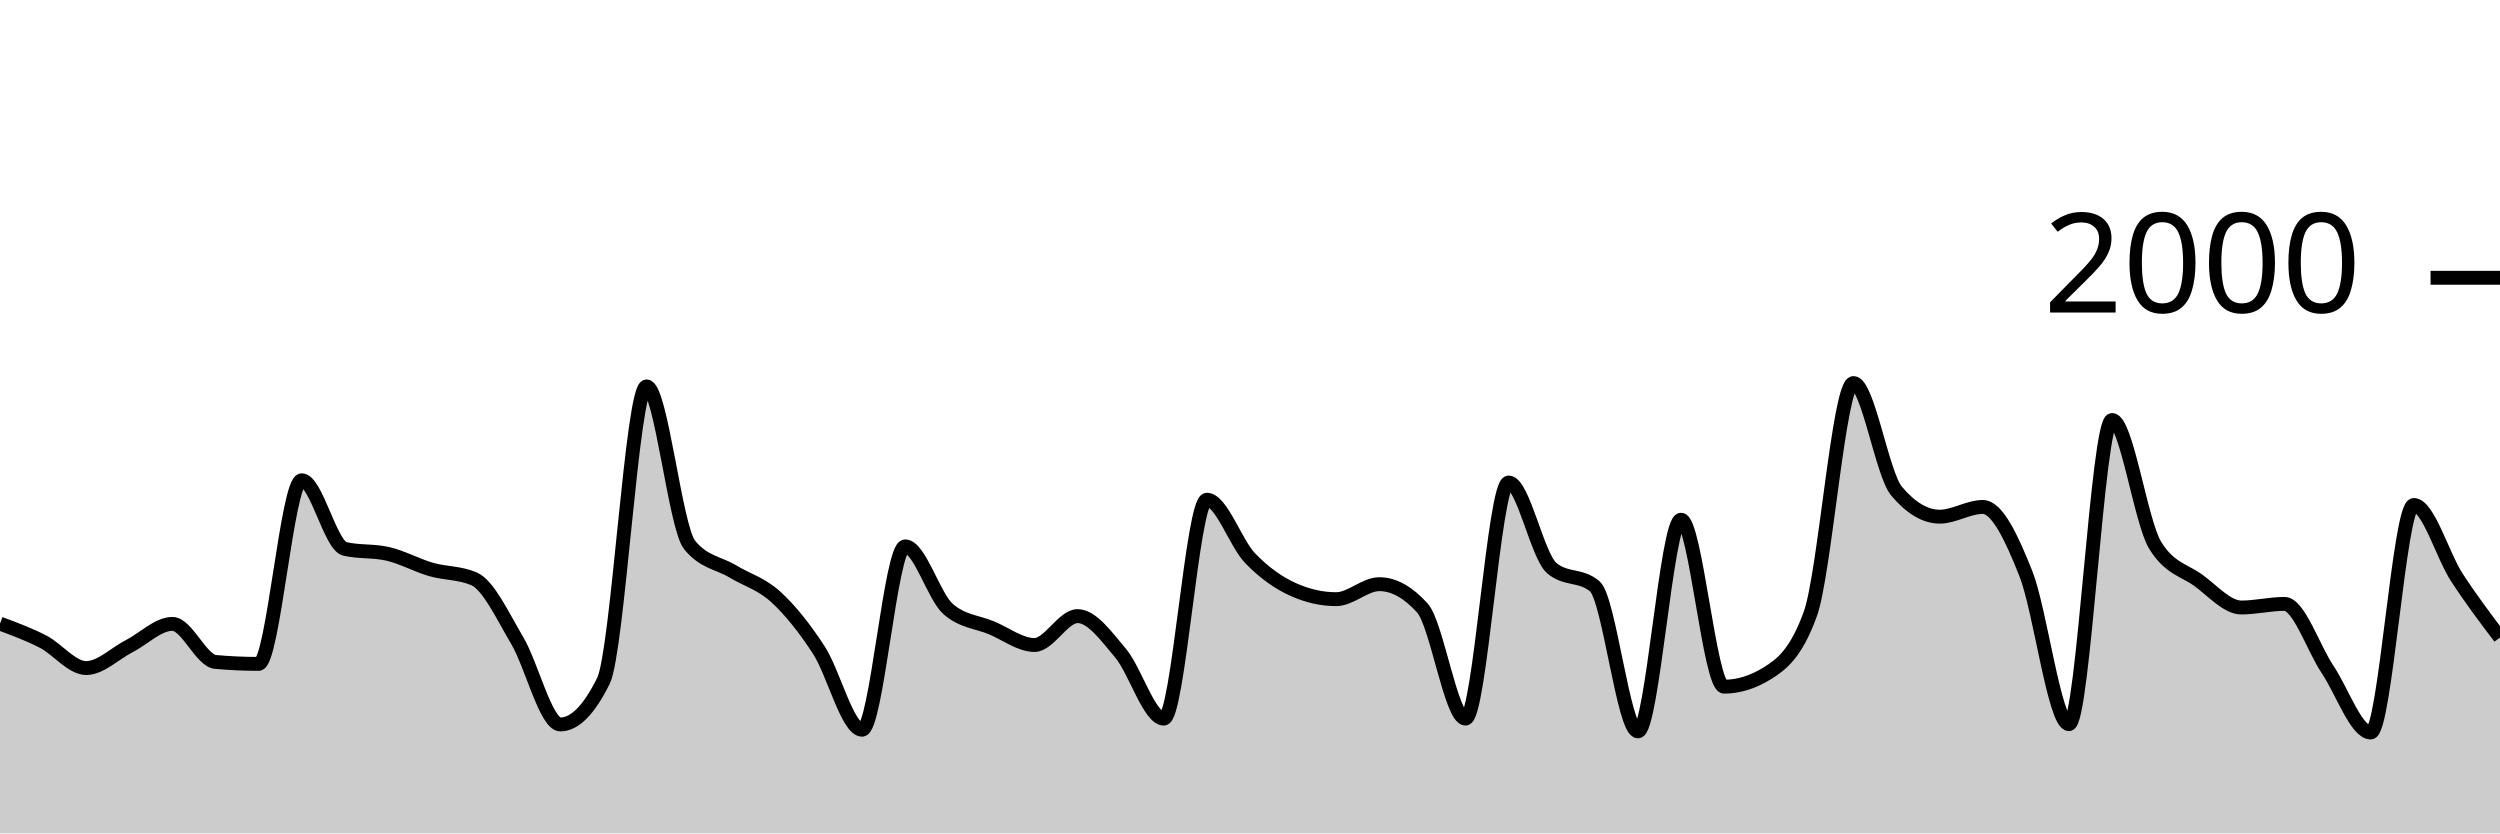
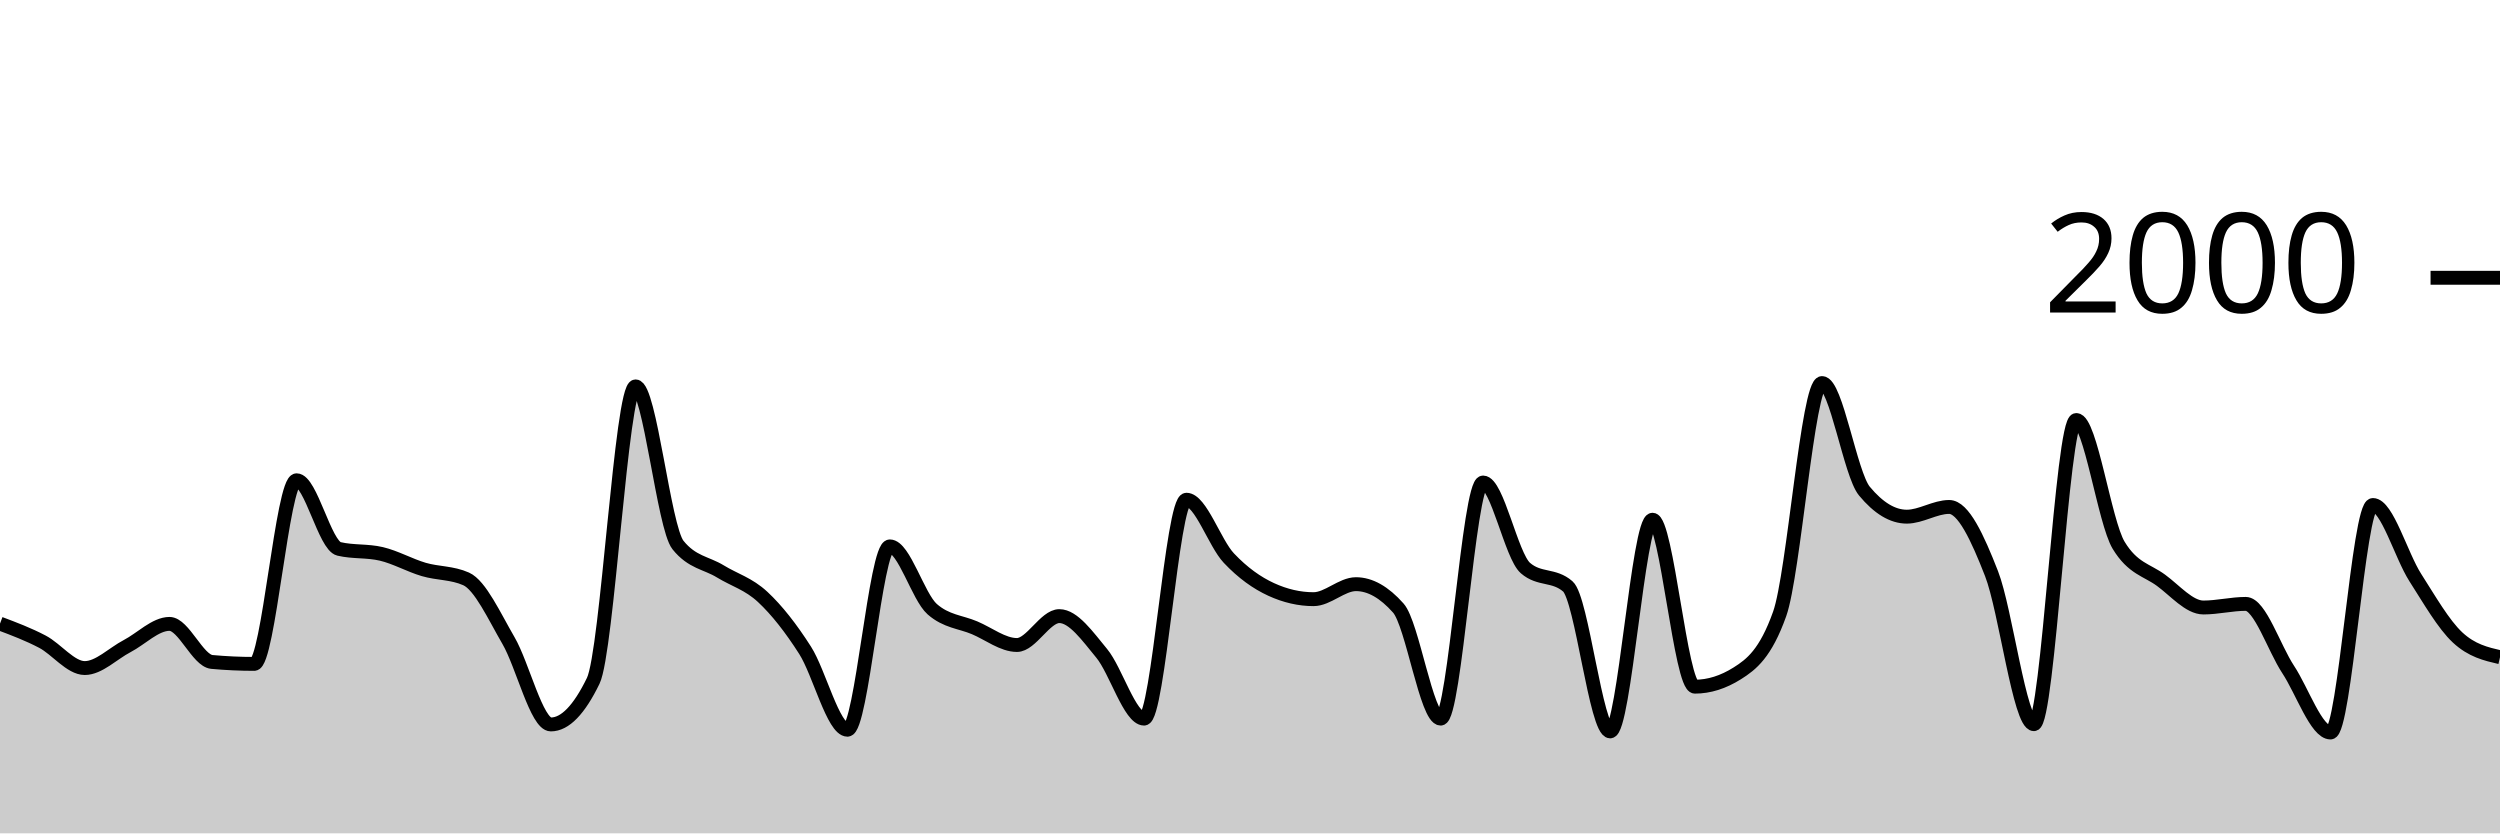
<svg xmlns="http://www.w3.org/2000/svg" viewBox="0 0 180 60">
  <g transform="translate(0,20)">
-     <path class="area" fill="rgba(0, 0, 0, 0.2)" d="M0,24.9C1.034,25.283,2.069,25.667,3.103,26.2C4.138,26.733,5.172,28.1,6.207,28.1C7.241,28.1,8.276,27.05,9.31,26.52C10.345,25.99,11.379,24.92,12.414,24.92C13.448,24.92,14.483,27.567,15.517,27.66C16.552,27.753,17.586,27.8,18.621,27.8C19.655,27.8,20.69,14.58,21.724,14.58C22.759,14.58,23.793,19.28,24.828,19.52C25.862,19.76,26.897,19.64,27.931,19.88C28.966,20.12,30,20.7,31.034,21C32.069,21.3,33.103,21.227,34.138,21.68C35.172,22.133,36.207,24.373,37.241,26.12C38.276,27.867,39.31,32.16,40.345,32.16C41.379,32.16,42.414,31.113,43.448,29.02C44.483,26.927,45.517,7.82,46.552,7.82C47.586,7.82,48.621,17.973,49.655,19.24C50.69,20.507,51.724,20.517,52.759,21.14C53.793,21.763,54.828,22.033,55.862,22.98C56.897,23.927,57.931,25.227,58.966,26.82C60,28.413,61.034,32.54,62.069,32.54C63.103,32.54,64.138,19.34,65.172,19.34C66.207,19.34,67.241,22.967,68.276,23.86C69.31,24.753,70.345,24.77,71.379,25.2C72.414,25.63,73.448,26.44,74.483,26.44C75.517,26.44,76.552,24.36,77.586,24.36C78.621,24.36,79.655,25.81,80.69,27.04C81.724,28.27,82.759,31.74,83.793,31.74C84.828,31.74,85.862,15.98,86.897,15.98C87.931,15.98,88.966,19.103,90,20.18C91.034,21.257,92.069,21.973,93.103,22.44C94.138,22.907,95.172,23.14,96.207,23.14C97.241,23.14,98.276,22.06,99.31,22.06C100.345,22.06,101.379,22.633,102.414,23.78C103.448,24.927,104.483,31.74,105.517,31.74C106.552,31.74,107.586,14.74,108.621,14.74C109.655,14.74,110.69,20.02,111.724,20.9C112.759,21.78,113.793,21.34,114.828,22.22C115.862,23.1,116.897,32.66,117.931,32.66C118.966,32.66,120,17.42,121.034,17.42C122.069,17.42,123.103,29.44,124.138,29.44C125.172,29.44,126.207,29.12,127.241,28.48C128.276,27.84,129.31,27.053,130.345,24.2C131.379,21.347,132.414,7.58,133.448,7.58C134.483,7.58,135.517,14.133,136.552,15.36C137.586,16.587,138.621,17.2,139.655,17.2C140.69,17.2,141.724,16.5,142.759,16.5C143.793,16.5,144.828,18.693,145.862,21.3C146.897,23.907,147.931,32.14,148.966,32.14C150,32.14,151.034,10.24,152.069,10.24C153.103,10.24,154.138,17.58,155.172,19.26C156.207,20.94,157.241,21.033,158.276,21.78C159.31,22.527,160.345,23.74,161.379,23.74C162.414,23.74,163.448,23.48,164.483,23.48C165.517,23.48,166.552,26.657,167.586,28.2C168.621,29.743,169.655,32.74,170.69,32.74C171.724,32.74,172.759,16.36,173.793,16.36C174.828,16.36,175.862,19.99,176.897,21.58C177.931,23.17,178.966,24.535,180,25.9L180,40C178.966,40,177.931,40,176.897,40C175.862,40,174.828,40,173.793,40C172.759,40,171.724,40,170.69,40C169.655,40,168.621,40,167.586,40C166.552,40,165.517,40,164.483,40C163.448,40,162.414,40,161.379,40C160.345,40,159.31,40,158.276,40C157.241,40,156.207,40,155.172,40C154.138,40,153.103,40,152.069,40C151.034,40,150,40,148.966,40C147.931,40,146.897,40,145.862,40C144.828,40,143.793,40,142.759,40C141.724,40,140.69,40,139.655,40C138.621,40,137.586,40,136.552,40C135.517,40,134.483,40,133.448,40C132.414,40,131.379,40,130.345,40C129.31,40,128.276,40,127.241,40C126.207,40,125.172,40,124.138,40C123.103,40,122.069,40,121.034,40C120,40,118.966,40,117.931,40C116.897,40,115.862,40,114.828,40C113.793,40,112.759,40,111.724,40C110.69,40,109.655,40,108.621,40C107.586,40,106.552,40,105.517,40C104.483,40,103.448,40,102.414,40C101.379,40,100.345,40,99.31,40C98.276,40,97.241,40,96.207,40C95.172,40,94.138,40,93.103,40C92.069,40,91.034,40,90,40C88.966,40,87.931,40,86.897,40C85.862,40,84.828,40,83.793,40C82.759,40,81.724,40,80.69,40C79.655,40,78.621,40,77.586,40C76.552,40,75.517,40,74.483,40C73.448,40,72.414,40,71.379,40C70.345,40,69.31,40,68.276,40C67.241,40,66.207,40,65.172,40C64.138,40,63.103,40,62.069,40C61.034,40,60,40,58.966,40C57.931,40,56.897,40,55.862,40C54.828,40,53.793,40,52.759,40C51.724,40,50.69,40,49.655,40C48.621,40,47.586,40,46.552,40C45.517,40,44.483,40,43.448,40C42.414,40,41.379,40,40.345,40C39.31,40,38.276,40,37.241,40C36.207,40,35.172,40,34.138,40C33.103,40,32.069,40,31.034,40C30,40,28.966,40,27.931,40C26.897,40,25.862,40,24.828,40C23.793,40,22.759,40,21.724,40C20.69,40,19.655,40,18.621,40C17.586,40,16.552,40,15.517,40C14.483,40,13.448,40,12.414,40C11.379,40,10.345,40,9.31,40C8.276,40,7.241,40,6.207,40C5.172,40,4.138,40,3.103,40C2.069,40,1.034,40,0,40Z" />
-     <path class="line" stroke="black" fill="none" d="M0,24.9C1.034,25.283,2.069,25.667,3.103,26.2C4.138,26.733,5.172,28.1,6.207,28.1C7.241,28.1,8.276,27.05,9.31,26.52C10.345,25.99,11.379,24.92,12.414,24.92C13.448,24.92,14.483,27.567,15.517,27.66C16.552,27.753,17.586,27.8,18.621,27.8C19.655,27.8,20.69,14.58,21.724,14.58C22.759,14.58,23.793,19.28,24.828,19.52C25.862,19.76,26.897,19.64,27.931,19.88C28.966,20.12,30,20.7,31.034,21C32.069,21.3,33.103,21.227,34.138,21.68C35.172,22.133,36.207,24.373,37.241,26.12C38.276,27.867,39.31,32.16,40.345,32.16C41.379,32.16,42.414,31.113,43.448,29.02C44.483,26.927,45.517,7.82,46.552,7.82C47.586,7.82,48.621,17.973,49.655,19.24C50.69,20.507,51.724,20.517,52.759,21.14C53.793,21.763,54.828,22.033,55.862,22.98C56.897,23.927,57.931,25.227,58.966,26.82C60,28.413,61.034,32.54,62.069,32.54C63.103,32.54,64.138,19.34,65.172,19.34C66.207,19.34,67.241,22.967,68.276,23.86C69.31,24.753,70.345,24.77,71.379,25.2C72.414,25.63,73.448,26.44,74.483,26.44C75.517,26.44,76.552,24.36,77.586,24.36C78.621,24.36,79.655,25.81,80.69,27.04C81.724,28.27,82.759,31.74,83.793,31.74C84.828,31.74,85.862,15.98,86.897,15.98C87.931,15.98,88.966,19.103,90,20.18C91.034,21.257,92.069,21.973,93.103,22.44C94.138,22.907,95.172,23.14,96.207,23.14C97.241,23.14,98.276,22.06,99.31,22.06C100.345,22.06,101.379,22.633,102.414,23.78C103.448,24.927,104.483,31.74,105.517,31.74C106.552,31.74,107.586,14.74,108.621,14.74C109.655,14.74,110.69,20.02,111.724,20.9C112.759,21.78,113.793,21.34,114.828,22.22C115.862,23.1,116.897,32.66,117.931,32.66C118.966,32.66,120,17.42,121.034,17.42C122.069,17.42,123.103,29.44,124.138,29.44C125.172,29.44,126.207,29.12,127.241,28.48C128.276,27.84,129.31,27.053,130.345,24.2C131.379,21.347,132.414,7.58,133.448,7.58C134.483,7.58,135.517,14.133,136.552,15.36C137.586,16.587,138.621,17.2,139.655,17.2C140.69,17.2,141.724,16.5,142.759,16.5C143.793,16.5,144.828,18.693,145.862,21.3C146.897,23.907,147.931,32.14,148.966,32.14C150,32.14,151.034,10.24,152.069,10.24C153.103,10.24,154.138,17.58,155.172,19.26C156.207,20.94,157.241,21.033,158.276,21.78C159.31,22.527,160.345,23.74,161.379,23.74C162.414,23.74,163.448,23.48,164.483,23.48C165.517,23.48,166.552,26.657,167.586,28.2C168.621,29.743,169.655,32.74,170.69,32.74C171.724,32.74,172.759,16.36,173.793,16.36C174.828,16.36,175.862,19.99,176.897,21.58C177.931,23.17,178.966,24.535,180,25.9" />
+     <path class="area" fill="rgba(0, 0, 0, 0.2)" d="M0,24.9C1.017,25.283,2.034,25.667,3.051,26.2C4.068,26.733,5.085,28.1,6.102,28.1C7.119,28.1,8.136,27.05,9.153,26.52C10.169,25.99,11.186,24.92,12.203,24.92C13.22,24.92,14.237,27.567,15.254,27.66C16.271,27.753,17.288,27.8,18.305,27.8C19.322,27.8,20.339,14.58,21.356,14.58C22.373,14.58,23.39,19.28,24.407,19.52C25.424,19.76,26.441,19.64,27.458,19.88C28.475,20.12,29.492,20.7,30.508,21C31.525,21.3,32.542,21.227,33.559,21.68C34.576,22.133,35.593,24.373,36.61,26.12C37.627,27.867,38.644,32.16,39.661,32.16C40.678,32.16,41.695,31.113,42.712,29.02C43.729,26.927,44.746,7.82,45.763,7.82C46.78,7.82,47.797,17.973,48.814,19.24C49.831,20.507,50.847,20.517,51.864,21.14C52.881,21.763,53.898,22.033,54.915,22.98C55.932,23.927,56.949,25.227,57.966,26.82C58.983,28.413,60,32.54,61.017,32.54C62.034,32.54,63.051,19.34,64.068,19.34C65.085,19.34,66.102,22.967,67.119,23.86C68.136,24.753,69.153,24.77,70.169,25.2C71.186,25.63,72.203,26.44,73.22,26.44C74.237,26.44,75.254,24.36,76.271,24.36C77.288,24.36,78.305,25.81,79.322,27.04C80.339,28.27,81.356,31.74,82.373,31.74C83.39,31.74,84.407,15.98,85.424,15.98C86.441,15.98,87.458,19.103,88.475,20.18C89.492,21.257,90.508,21.973,91.525,22.44C92.542,22.907,93.559,23.14,94.576,23.14C95.593,23.14,96.61,22.06,97.627,22.06C98.644,22.06,99.661,22.633,100.678,23.78C101.695,24.927,102.712,31.74,103.729,31.74C104.746,31.74,105.763,14.74,106.78,14.74C107.797,14.74,108.814,20.02,109.831,20.9C110.847,21.78,111.864,21.34,112.881,22.22C113.898,23.1,114.915,32.66,115.932,32.66C116.949,32.66,117.966,17.42,118.983,17.42C120,17.42,121.017,29.44,122.034,29.44C123.051,29.44,124.068,29.12,125.085,28.48C126.102,27.84,127.119,27.053,128.136,24.2C129.153,21.347,130.169,7.58,131.186,7.58C132.203,7.58,133.22,14.133,134.237,15.36C135.254,16.587,136.271,17.2,137.288,17.2C138.305,17.2,139.322,16.5,140.339,16.5C141.356,16.5,142.373,18.693,143.39,21.3C144.407,23.907,145.424,32.14,146.441,32.14C147.458,32.14,148.475,10.24,149.492,10.24C150.508,10.24,151.525,17.58,152.542,19.26C153.559,20.94,154.576,21.033,155.593,21.78C156.61,22.527,157.627,23.74,158.644,23.74C159.661,23.74,160.678,23.48,161.695,23.48C162.712,23.48,163.729,26.657,164.746,28.2C165.763,29.743,166.78,32.74,167.797,32.74C168.814,32.74,169.831,16.36,170.847,16.36C171.864,16.36,172.881,19.99,173.898,21.58C174.915,23.17,175.932,24.953,176.949,25.9C177.966,26.847,178.983,27.083,180,27.32L180,40C178.983,40,177.966,40,176.949,40C175.932,40,174.915,40,173.898,40C172.881,40,171.864,40,170.847,40C169.831,40,168.814,40,167.797,40C166.78,40,165.763,40,164.746,40C163.729,40,162.712,40,161.695,40C160.678,40,159.661,40,158.644,40C157.627,40,156.61,40,155.593,40C154.576,40,153.559,40,152.542,40C151.525,40,150.508,40,149.492,40C148.475,40,147.458,40,146.441,40C145.424,40,144.407,40,143.39,40C142.373,40,141.356,40,140.339,40C139.322,40,138.305,40,137.288,40C136.271,40,135.254,40,134.237,40C133.22,40,132.203,40,131.186,40C130.169,40,129.153,40,128.136,40C127.119,40,126.102,40,125.085,40C124.068,40,123.051,40,122.034,40C121.017,40,120,40,118.983,40C117.966,40,116.949,40,115.932,40C114.915,40,113.898,40,112.881,40C111.864,40,110.847,40,109.831,40C108.814,40,107.797,40,106.78,40C105.763,40,104.746,40,103.729,40C102.712,40,101.695,40,100.678,40C99.661,40,98.644,40,97.627,40C96.61,40,95.593,40,94.576,40C93.559,40,92.542,40,91.525,40C90.508,40,89.492,40,88.475,40C87.458,40,86.441,40,85.424,40C84.407,40,83.39,40,82.373,40C81.356,40,80.339,40,79.322,40C78.305,40,77.288,40,76.271,40C75.254,40,74.237,40,73.22,40C72.203,40,71.186,40,70.169,40C69.153,40,68.136,40,67.119,40C66.102,40,65.085,40,64.068,40C63.051,40,62.034,40,61.017,40C60,40,58.983,40,57.966,40C56.949,40,55.932,40,54.915,40C53.898,40,52.881,40,51.864,40C50.847,40,49.831,40,48.814,40C47.797,40,46.78,40,45.763,40C44.746,40,43.729,40,42.712,40C41.695,40,40.678,40,39.661,40C38.644,40,37.627,40,36.61,40C35.593,40,34.576,40,33.559,40C32.542,40,31.525,40,30.508,40C29.492,40,28.475,40,27.458,40C26.441,40,25.424,40,24.407,40C23.39,40,22.373,40,21.356,40C20.339,40,19.322,40,18.305,40C17.288,40,16.271,40,15.254,40C14.237,40,13.22,40,12.203,40C11.186,40,10.169,40,9.153,40C8.136,40,7.119,40,6.102,40C5.085,40,4.068,40,3.051,40C2.034,40,1.017,40,0,40Z" />
+     <path class="line" stroke="black" fill="none" d="M0,24.9C1.017,25.283,2.034,25.667,3.051,26.2C4.068,26.733,5.085,28.1,6.102,28.1C7.119,28.1,8.136,27.05,9.153,26.52C10.169,25.99,11.186,24.92,12.203,24.92C13.22,24.92,14.237,27.567,15.254,27.66C16.271,27.753,17.288,27.8,18.305,27.8C19.322,27.8,20.339,14.58,21.356,14.58C22.373,14.58,23.39,19.28,24.407,19.52C25.424,19.76,26.441,19.64,27.458,19.88C28.475,20.12,29.492,20.7,30.508,21C31.525,21.3,32.542,21.227,33.559,21.68C34.576,22.133,35.593,24.373,36.61,26.12C37.627,27.867,38.644,32.16,39.661,32.16C40.678,32.16,41.695,31.113,42.712,29.02C43.729,26.927,44.746,7.82,45.763,7.82C46.78,7.82,47.797,17.973,48.814,19.24C49.831,20.507,50.847,20.517,51.864,21.14C52.881,21.763,53.898,22.033,54.915,22.98C55.932,23.927,56.949,25.227,57.966,26.82C58.983,28.413,60,32.54,61.017,32.54C62.034,32.54,63.051,19.34,64.068,19.34C65.085,19.34,66.102,22.967,67.119,23.86C68.136,24.753,69.153,24.77,70.169,25.2C71.186,25.63,72.203,26.44,73.22,26.44C74.237,26.44,75.254,24.36,76.271,24.36C77.288,24.36,78.305,25.81,79.322,27.04C80.339,28.27,81.356,31.74,82.373,31.74C83.39,31.74,84.407,15.98,85.424,15.98C86.441,15.98,87.458,19.103,88.475,20.18C89.492,21.257,90.508,21.973,91.525,22.44C92.542,22.907,93.559,23.14,94.576,23.14C95.593,23.14,96.61,22.06,97.627,22.06C98.644,22.06,99.661,22.633,100.678,23.78C101.695,24.927,102.712,31.74,103.729,31.74C104.746,31.74,105.763,14.74,106.78,14.74C107.797,14.74,108.814,20.02,109.831,20.9C110.847,21.78,111.864,21.34,112.881,22.22C113.898,23.1,114.915,32.66,115.932,32.66C116.949,32.66,117.966,17.42,118.983,17.42C120,17.42,121.017,29.44,122.034,29.44C123.051,29.44,124.068,29.12,125.085,28.48C126.102,27.84,127.119,27.053,128.136,24.2C129.153,21.347,130.169,7.58,131.186,7.58C132.203,7.58,133.22,14.133,134.237,15.36C135.254,16.587,136.271,17.2,137.288,17.2C138.305,17.2,139.322,16.5,140.339,16.5C141.356,16.5,142.373,18.693,143.39,21.3C144.407,23.907,145.424,32.14,146.441,32.14C147.458,32.14,148.475,10.24,149.492,10.24C150.508,10.24,151.525,17.58,152.542,19.26C153.559,20.94,154.576,21.033,155.593,21.78C156.61,22.527,157.627,23.74,158.644,23.74C159.661,23.74,160.678,23.48,161.695,23.48C162.712,23.48,163.729,26.657,164.746,28.2C165.763,29.743,166.78,32.74,167.797,32.74C168.814,32.74,169.831,16.36,170.847,16.36C171.864,16.36,172.881,19.99,173.898,21.58C174.915,23.17,175.932,24.953,176.949,25.9C177.966,26.847,178.983,27.083,180,27.32" />
    <path class="axis-ceiling" stroke-width="1" stroke="black" fill="none" d="M175,0L180,0" />
    <text class="axis-ceiling-label" font-family="sans-serif" text-anchor="end" font-size="10px" x="170" y="2.5">2000</text>
  </g>
</svg>
